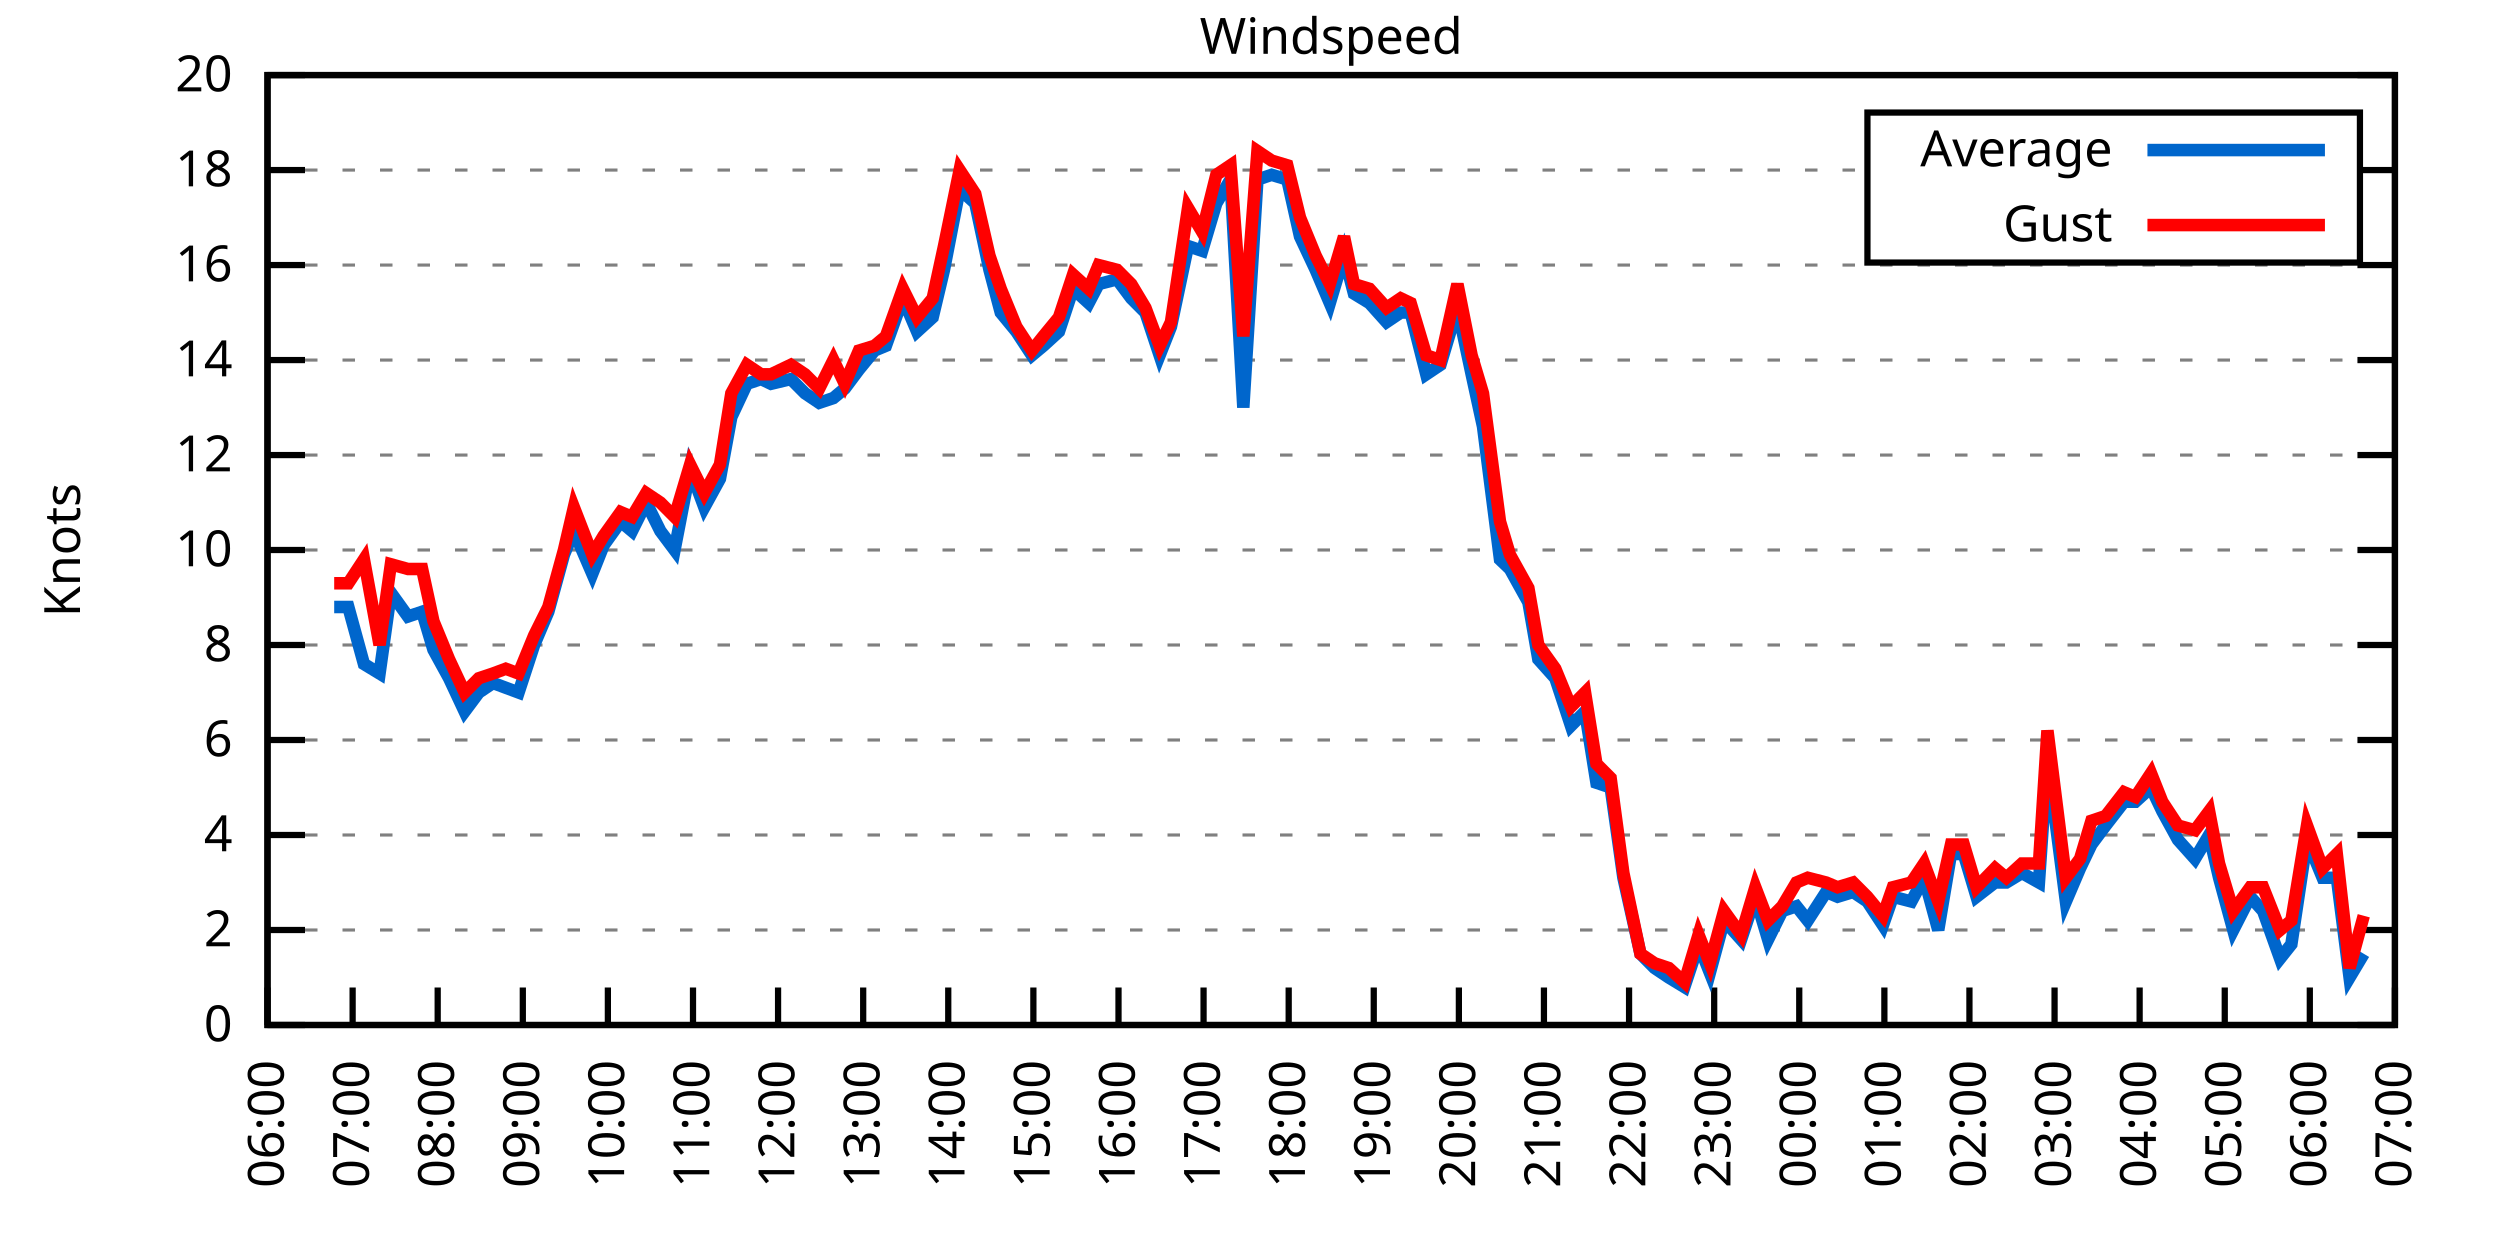
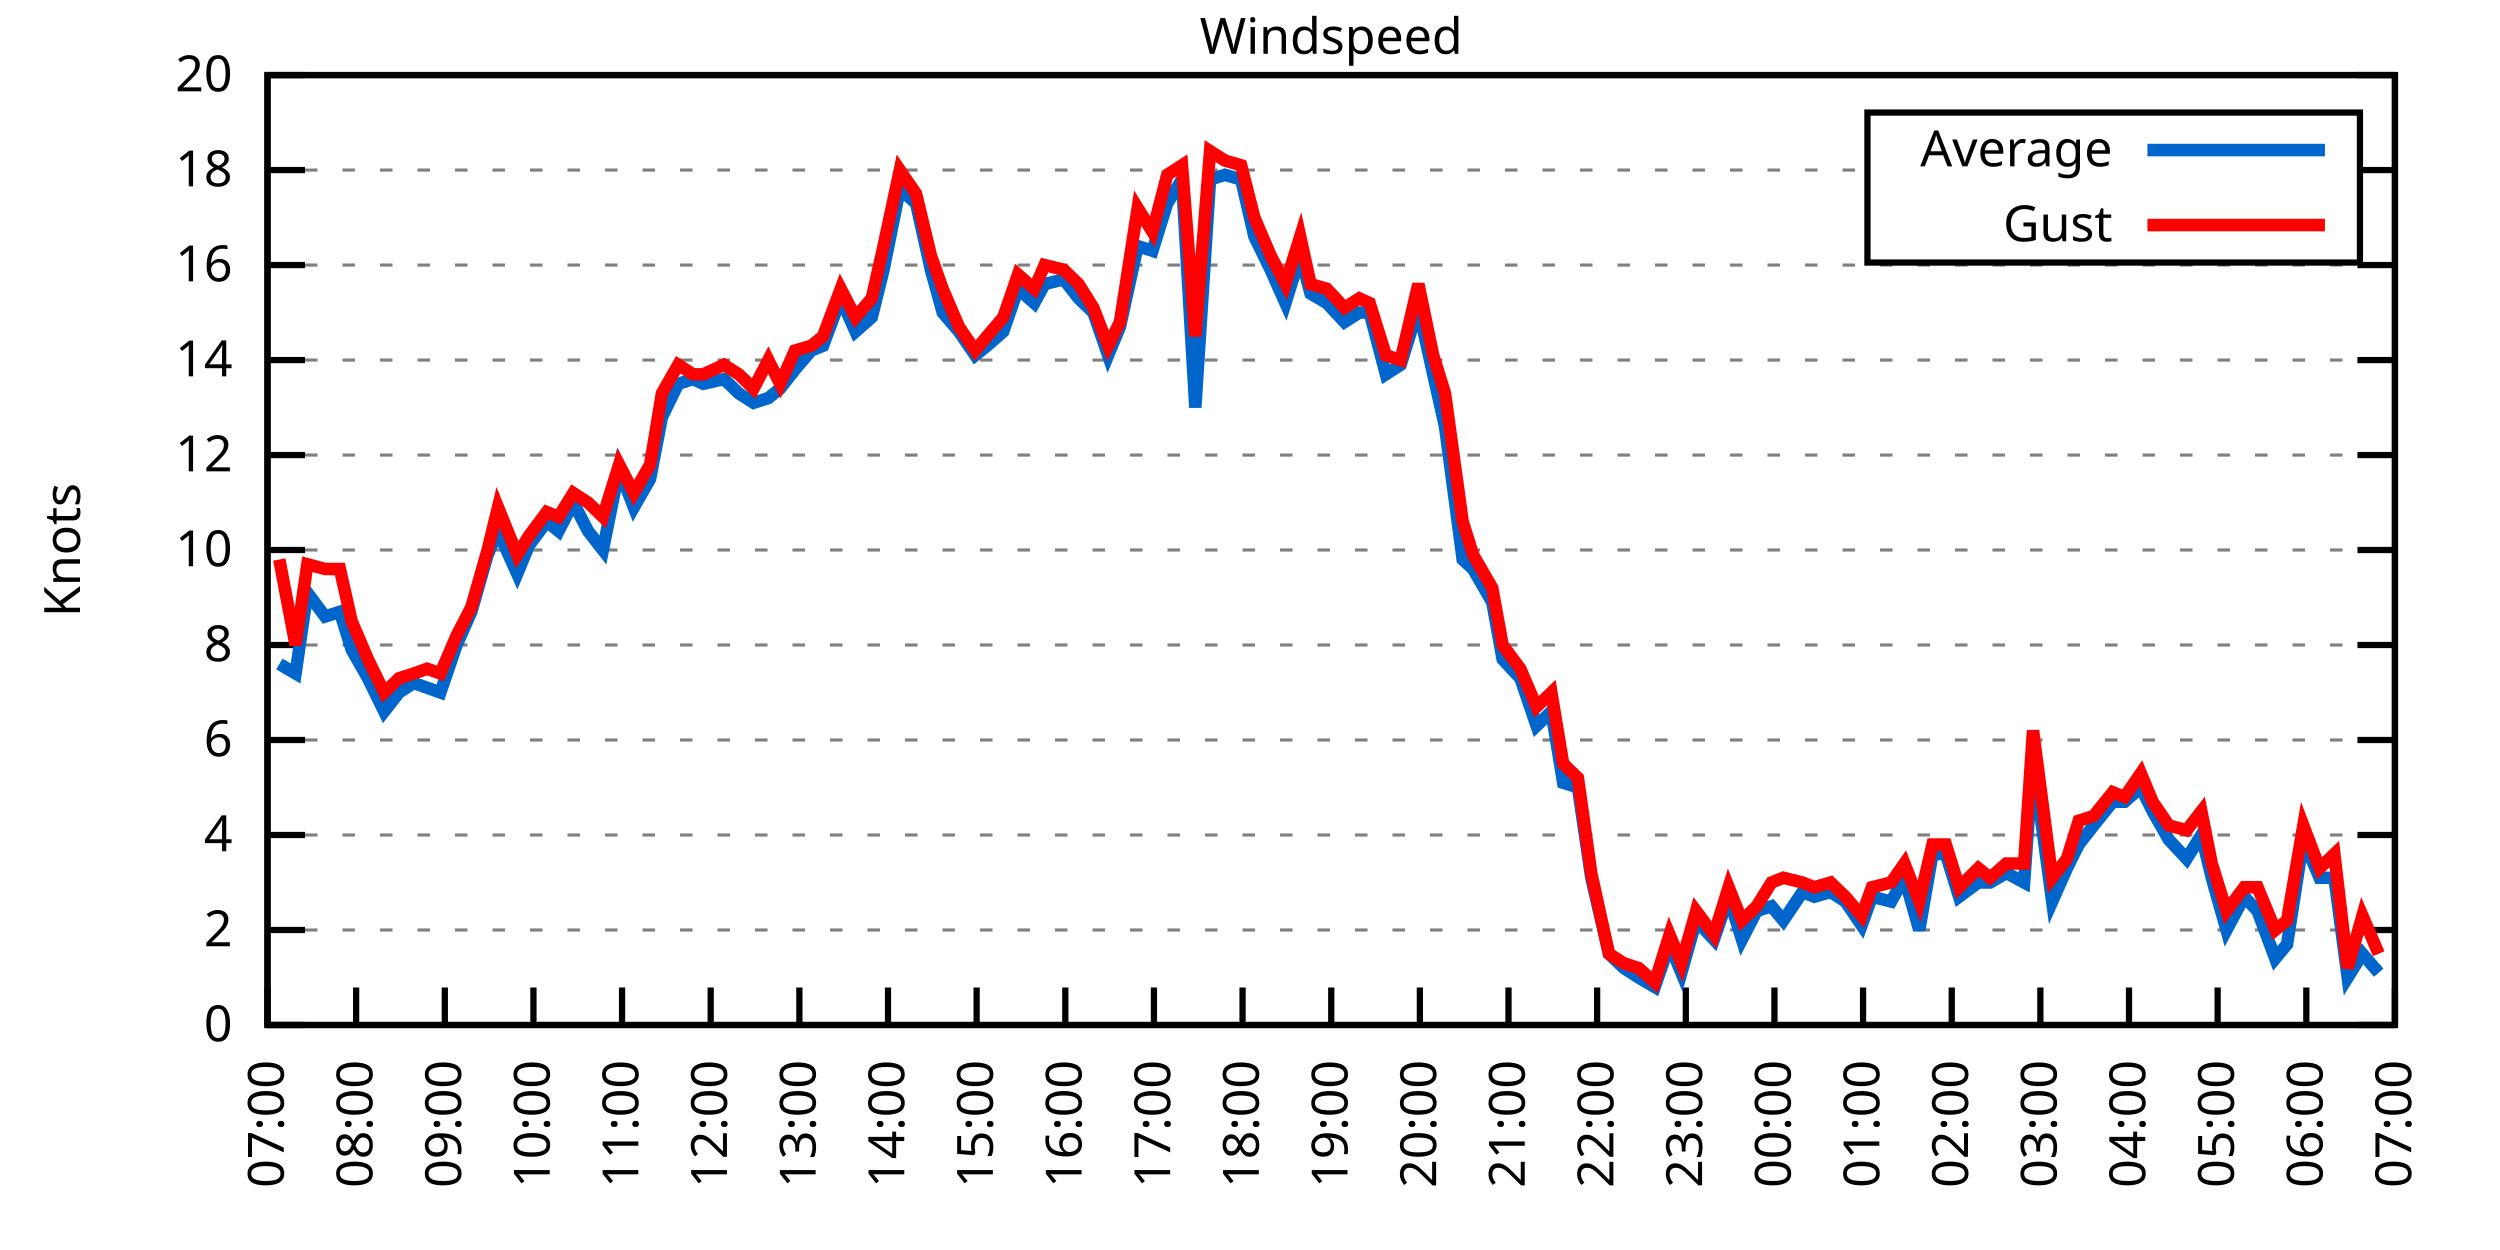
<svg xmlns="http://www.w3.org/2000/svg" xmlns:xlink="http://www.w3.org/1999/xlink" width="400" height="200" viewBox="0 0 400 200">
  <g id="gnuplot_canvas">
    <rect x="0" y="0" width="400" height="200" fill="none" />
    <defs>
      <circle id="gpDot" r="0.5" stroke-width="0.5" stroke="currentColor" />
      <path id="gpPt0" stroke-width="0.333" stroke="currentColor" d="M-1,0 h2 M0,-1 v2" />
      <path id="gpPt1" stroke-width="0.333" stroke="currentColor" d="M-1,-1 L1,1 M1,-1 L-1,1" />
      <path id="gpPt2" stroke-width="0.333" stroke="currentColor" d="M-1,0 L1,0 M0,-1 L0,1 M-1,-1 L1,1 M-1,1 L1,-1" />
      <rect id="gpPt3" stroke-width="0.333" stroke="currentColor" x="-1" y="-1" width="2" height="2" />
      <rect id="gpPt4" stroke-width="0.333" stroke="currentColor" fill="currentColor" x="-1" y="-1" width="2" height="2" />
      <circle id="gpPt5" stroke-width="0.333" stroke="currentColor" cx="0" cy="0" r="1" />
      <use xlink:href="#gpPt5" id="gpPt6" fill="currentColor" stroke="none" />
      <path id="gpPt7" stroke-width="0.333" stroke="currentColor" d="M0,-1.33 L-1.33,0.67 L1.33,0.67 z" />
      <use xlink:href="#gpPt7" id="gpPt8" fill="currentColor" stroke="none" />
      <use xlink:href="#gpPt7" id="gpPt9" stroke="currentColor" transform="rotate(180)" />
      <use xlink:href="#gpPt9" id="gpPt10" fill="currentColor" stroke="none" />
      <use xlink:href="#gpPt3" id="gpPt11" stroke="currentColor" transform="rotate(45)" />
      <use xlink:href="#gpPt11" id="gpPt12" fill="currentColor" stroke="none" />
      <path id="gpPt13" stroke-width="0.333" stroke="currentColor" d="M0,1.330 L1.265,0.411 L0.782,-1.067 L-0.782,-1.076 L-1.265,0.411 z" />
      <use xlink:href="#gpPt13" id="gpPt14" fill="currentColor" stroke="none" />
      <filter id="textbox" filterUnits="objectBoundingBox" x="0" y="0" height="1" width="1">
        <feFlood flood-color="white" flood-opacity="1" result="bgnd" />
        <feComposite in="SourceGraphic" in2="bgnd" operator="atop" />
      </filter>
      <filter id="greybox" filterUnits="objectBoundingBox" x="0" y="0" height="1" width="1">
        <feFlood flood-color="lightgrey" flood-opacity="1" result="grey" />
        <feComposite in="SourceGraphic" in2="grey" operator="atop" />
      </filter>
    </defs>
    <g fill="none" color="white" stroke="currentColor" stroke-width="1.00" stroke-linecap="butt" stroke-linejoin="miter">
</g>
    <g fill="none" color="black" stroke="currentColor" stroke-width="1.00" stroke-linecap="butt" stroke-linejoin="miter">
      <g stroke="none" shape-rendering="crispEdges">
        <polygon fill="rgb(255, 255, 255)" points="42.80,164.00 383.18,164.00 383.18,12.02 42.80,12.02 " />
      </g>
    </g>
    <g fill="none" color="black" stroke="currentColor" stroke-width="1.00" stroke-linecap="butt" stroke-linejoin="miter">
</g>
    <g fill="none" color="black" stroke="black" stroke-width="0.50" stroke-linecap="butt" stroke-linejoin="miter">
</g>
    <g fill="none" color="gray" stroke="currentColor" stroke-width="0.50" stroke-linecap="butt" stroke-linejoin="miter">
      <path stroke="gray" stroke-dasharray="2,4" class="gridline" d="M42.80,164.00 L383.19,164.00  " />
    </g>
    <g fill="none" color="gray" stroke="gray" stroke-width="1.00" stroke-linecap="butt" stroke-linejoin="miter">
</g>
    <g fill="none" color="black" stroke="currentColor" stroke-width="1.00" stroke-linecap="butt" stroke-linejoin="miter">
      <path stroke="black" d="M42.80,164.00 L48.80,164.00 M383.19,164.00 L377.19,164.00  " />
      <g transform="translate(37.20,166.60)" stroke="none" fill="black" font-family="Sans" font-size="8.00" text-anchor="end">
        <text>
          <tspan font-family="Sans"> 0</tspan>
        </text>
      </g>
    </g>
    <g fill="none" color="black" stroke="currentColor" stroke-width="1.00" stroke-linecap="butt" stroke-linejoin="miter">
</g>
    <g fill="none" color="black" stroke="black" stroke-width="0.50" stroke-linecap="butt" stroke-linejoin="miter">
</g>
    <g fill="none" color="gray" stroke="currentColor" stroke-width="0.50" stroke-linecap="butt" stroke-linejoin="miter">
      <path stroke="gray" stroke-dasharray="2,4" class="gridline" d="M42.80,148.80 L383.19,148.80  " />
    </g>
    <g fill="none" color="gray" stroke="gray" stroke-width="1.00" stroke-linecap="butt" stroke-linejoin="miter">
</g>
    <g fill="none" color="black" stroke="currentColor" stroke-width="1.00" stroke-linecap="butt" stroke-linejoin="miter">
      <path stroke="black" d="M42.80,148.80 L48.80,148.80 M383.19,148.80 L377.19,148.80  " />
      <g transform="translate(37.20,151.40)" stroke="none" fill="black" font-family="Sans" font-size="8.00" text-anchor="end">
        <text>
          <tspan font-family="Sans"> 2</tspan>
        </text>
      </g>
    </g>
    <g fill="none" color="black" stroke="currentColor" stroke-width="1.00" stroke-linecap="butt" stroke-linejoin="miter">
</g>
    <g fill="none" color="black" stroke="black" stroke-width="0.50" stroke-linecap="butt" stroke-linejoin="miter">
</g>
    <g fill="none" color="gray" stroke="currentColor" stroke-width="0.50" stroke-linecap="butt" stroke-linejoin="miter">
      <path stroke="gray" stroke-dasharray="2,4" class="gridline" d="M42.80,133.60 L383.19,133.60  " />
    </g>
    <g fill="none" color="gray" stroke="gray" stroke-width="1.00" stroke-linecap="butt" stroke-linejoin="miter">
</g>
    <g fill="none" color="black" stroke="currentColor" stroke-width="1.00" stroke-linecap="butt" stroke-linejoin="miter">
      <path stroke="black" d="M42.80,133.60 L48.80,133.60 M383.19,133.60 L377.19,133.60  " />
      <g transform="translate(37.20,136.20)" stroke="none" fill="black" font-family="Sans" font-size="8.00" text-anchor="end">
        <text>
          <tspan font-family="Sans"> 4</tspan>
        </text>
      </g>
    </g>
    <g fill="none" color="black" stroke="currentColor" stroke-width="1.00" stroke-linecap="butt" stroke-linejoin="miter">
</g>
    <g fill="none" color="black" stroke="black" stroke-width="0.50" stroke-linecap="butt" stroke-linejoin="miter">
</g>
    <g fill="none" color="gray" stroke="currentColor" stroke-width="0.50" stroke-linecap="butt" stroke-linejoin="miter">
      <path stroke="gray" stroke-dasharray="2,4" class="gridline" d="M42.80,118.40 L383.19,118.40  " />
    </g>
    <g fill="none" color="gray" stroke="gray" stroke-width="1.00" stroke-linecap="butt" stroke-linejoin="miter">
</g>
    <g fill="none" color="black" stroke="currentColor" stroke-width="1.00" stroke-linecap="butt" stroke-linejoin="miter">
      <path stroke="black" d="M42.80,118.40 L48.80,118.40 M383.19,118.40 L377.19,118.40  " />
      <g transform="translate(37.20,121.00)" stroke="none" fill="black" font-family="Sans" font-size="8.00" text-anchor="end">
        <text>
          <tspan font-family="Sans"> 6</tspan>
        </text>
      </g>
    </g>
    <g fill="none" color="black" stroke="currentColor" stroke-width="1.00" stroke-linecap="butt" stroke-linejoin="miter">
</g>
    <g fill="none" color="black" stroke="black" stroke-width="0.50" stroke-linecap="butt" stroke-linejoin="miter">
</g>
    <g fill="none" color="gray" stroke="currentColor" stroke-width="0.50" stroke-linecap="butt" stroke-linejoin="miter">
      <path stroke="gray" stroke-dasharray="2,4" class="gridline" d="M42.80,103.20 L383.19,103.20  " />
    </g>
    <g fill="none" color="gray" stroke="gray" stroke-width="1.00" stroke-linecap="butt" stroke-linejoin="miter">
</g>
    <g fill="none" color="black" stroke="currentColor" stroke-width="1.00" stroke-linecap="butt" stroke-linejoin="miter">
      <path stroke="black" d="M42.80,103.20 L48.80,103.20 M383.19,103.20 L377.19,103.20  " />
      <g transform="translate(37.20,105.80)" stroke="none" fill="black" font-family="Sans" font-size="8.00" text-anchor="end">
        <text>
          <tspan font-family="Sans"> 8</tspan>
        </text>
      </g>
    </g>
    <g fill="none" color="black" stroke="currentColor" stroke-width="1.00" stroke-linecap="butt" stroke-linejoin="miter">
</g>
    <g fill="none" color="black" stroke="black" stroke-width="0.50" stroke-linecap="butt" stroke-linejoin="miter">
</g>
    <g fill="none" color="gray" stroke="currentColor" stroke-width="0.50" stroke-linecap="butt" stroke-linejoin="miter">
      <path stroke="gray" stroke-dasharray="2,4" class="gridline" d="M42.80,88.00 L383.19,88.00  " />
    </g>
    <g fill="none" color="gray" stroke="gray" stroke-width="1.00" stroke-linecap="butt" stroke-linejoin="miter">
</g>
    <g fill="none" color="black" stroke="currentColor" stroke-width="1.00" stroke-linecap="butt" stroke-linejoin="miter">
      <path stroke="black" d="M42.80,88.00 L48.80,88.00 M383.19,88.00 L377.19,88.00  " />
      <g transform="translate(37.20,90.60)" stroke="none" fill="black" font-family="Sans" font-size="8.00" text-anchor="end">
        <text>
          <tspan font-family="Sans"> 10</tspan>
        </text>
      </g>
    </g>
    <g fill="none" color="black" stroke="currentColor" stroke-width="1.00" stroke-linecap="butt" stroke-linejoin="miter">
</g>
    <g fill="none" color="black" stroke="black" stroke-width="0.50" stroke-linecap="butt" stroke-linejoin="miter">
</g>
    <g fill="none" color="gray" stroke="currentColor" stroke-width="0.50" stroke-linecap="butt" stroke-linejoin="miter">
      <path stroke="gray" stroke-dasharray="2,4" class="gridline" d="M42.80,72.81 L383.19,72.81  " />
    </g>
    <g fill="none" color="gray" stroke="gray" stroke-width="1.00" stroke-linecap="butt" stroke-linejoin="miter">
</g>
    <g fill="none" color="black" stroke="currentColor" stroke-width="1.00" stroke-linecap="butt" stroke-linejoin="miter">
      <path stroke="black" d="M42.80,72.81 L48.80,72.81 M383.19,72.81 L377.19,72.81  " />
      <g transform="translate(37.20,75.41)" stroke="none" fill="black" font-family="Sans" font-size="8.00" text-anchor="end">
        <text>
          <tspan font-family="Sans"> 12</tspan>
        </text>
      </g>
    </g>
    <g fill="none" color="black" stroke="currentColor" stroke-width="1.00" stroke-linecap="butt" stroke-linejoin="miter">
</g>
    <g fill="none" color="black" stroke="black" stroke-width="0.50" stroke-linecap="butt" stroke-linejoin="miter">
</g>
    <g fill="none" color="gray" stroke="currentColor" stroke-width="0.50" stroke-linecap="butt" stroke-linejoin="miter">
      <path stroke="gray" stroke-dasharray="2,4" class="gridline" d="M42.80,57.61 L383.19,57.61  " />
    </g>
    <g fill="none" color="gray" stroke="gray" stroke-width="1.00" stroke-linecap="butt" stroke-linejoin="miter">
</g>
    <g fill="none" color="black" stroke="currentColor" stroke-width="1.00" stroke-linecap="butt" stroke-linejoin="miter">
      <path stroke="black" d="M42.80,57.61 L48.80,57.61 M383.19,57.61 L377.19,57.61  " />
      <g transform="translate(37.20,60.21)" stroke="none" fill="black" font-family="Sans" font-size="8.00" text-anchor="end">
        <text>
          <tspan font-family="Sans"> 14</tspan>
        </text>
      </g>
    </g>
    <g fill="none" color="black" stroke="currentColor" stroke-width="1.00" stroke-linecap="butt" stroke-linejoin="miter">
</g>
    <g fill="none" color="black" stroke="black" stroke-width="0.50" stroke-linecap="butt" stroke-linejoin="miter">
</g>
    <g fill="none" color="gray" stroke="currentColor" stroke-width="0.50" stroke-linecap="butt" stroke-linejoin="miter">
      <path stroke="gray" stroke-dasharray="2,4" class="gridline" d="M42.80,42.41 L383.19,42.41  " />
    </g>
    <g fill="none" color="gray" stroke="gray" stroke-width="1.00" stroke-linecap="butt" stroke-linejoin="miter">
</g>
    <g fill="none" color="black" stroke="currentColor" stroke-width="1.00" stroke-linecap="butt" stroke-linejoin="miter">
      <path stroke="black" d="M42.80,42.41 L48.80,42.41 M383.19,42.41 L377.19,42.41  " />
      <g transform="translate(37.20,45.01)" stroke="none" fill="black" font-family="Sans" font-size="8.00" text-anchor="end">
        <text>
          <tspan font-family="Sans"> 16</tspan>
        </text>
      </g>
    </g>
    <g fill="none" color="black" stroke="currentColor" stroke-width="1.00" stroke-linecap="butt" stroke-linejoin="miter">
</g>
    <g fill="none" color="black" stroke="black" stroke-width="0.50" stroke-linecap="butt" stroke-linejoin="miter">
</g>
    <g fill="none" color="gray" stroke="currentColor" stroke-width="0.50" stroke-linecap="butt" stroke-linejoin="miter">
      <path stroke="gray" stroke-dasharray="2,4" class="gridline" d="M42.80,27.21 L298.79,27.21 M377.59,27.21 L383.19,27.21  " />
    </g>
    <g fill="none" color="gray" stroke="gray" stroke-width="1.00" stroke-linecap="butt" stroke-linejoin="miter">
</g>
    <g fill="none" color="black" stroke="currentColor" stroke-width="1.00" stroke-linecap="butt" stroke-linejoin="miter">
      <path stroke="black" d="M42.80,27.21 L48.80,27.21 M383.19,27.21 L377.19,27.21  " />
      <g transform="translate(37.20,29.81)" stroke="none" fill="black" font-family="Sans" font-size="8.00" text-anchor="end">
        <text>
          <tspan font-family="Sans"> 18</tspan>
        </text>
      </g>
    </g>
    <g fill="none" color="black" stroke="currentColor" stroke-width="1.00" stroke-linecap="butt" stroke-linejoin="miter">
</g>
    <g fill="none" color="black" stroke="black" stroke-width="0.50" stroke-linecap="butt" stroke-linejoin="miter">
</g>
    <g fill="none" color="gray" stroke="currentColor" stroke-width="0.50" stroke-linecap="butt" stroke-linejoin="miter">
      <path stroke="gray" stroke-dasharray="2,4" class="gridline" d="M42.80,12.01 L383.19,12.01  " />
    </g>
    <g fill="none" color="gray" stroke="gray" stroke-width="1.00" stroke-linecap="butt" stroke-linejoin="miter">
</g>
    <g fill="none" color="black" stroke="currentColor" stroke-width="1.00" stroke-linecap="butt" stroke-linejoin="miter">
      <path stroke="black" d="M42.80,12.01 L48.80,12.01 M383.19,12.01 L377.19,12.01  " />
      <g transform="translate(37.20,14.61)" stroke="none" fill="black" font-family="Sans" font-size="8.00" text-anchor="end">
        <text>
          <tspan font-family="Sans"> 20</tspan>
        </text>
      </g>
    </g>
    <g fill="none" color="black" stroke="currentColor" stroke-width="1.00" stroke-linecap="butt" stroke-linejoin="miter">
      <path stroke="black" d="M42.80,164.00 L42.80,158.00  " />
      <g transform="translate(45.40,169.60) rotate(270.00)" stroke="none" fill="black" font-family="Sans" font-size="8.00" text-anchor="end">
        <text>
-           <tspan font-family="Sans">06:00</tspan>
-         </text>
-       </g>
-     </g>
-     <g fill="none" color="black" stroke="currentColor" stroke-width="1.00" stroke-linecap="butt" stroke-linejoin="miter">
-       <path stroke="black" d="M56.42,164.00 L56.42,158.00  " />
-       <g transform="translate(59.02,169.60) rotate(270.00)" stroke="none" fill="black" font-family="Sans" font-size="8.00" text-anchor="end">
-         <text>
          <tspan font-family="Sans">07:00</tspan>
        </text>
      </g>
    </g>
    <g fill="none" color="black" stroke="currentColor" stroke-width="1.00" stroke-linecap="butt" stroke-linejoin="miter">
-       <path stroke="black" d="M70.03,164.00 L70.03,158.00  " />
-       <g transform="translate(72.63,169.60) rotate(270.00)" stroke="none" fill="black" font-family="Sans" font-size="8.00" text-anchor="end">
+       <path stroke="black" d="M56.98,164.00 L56.98,158.00  " />
+       <g transform="translate(59.58,169.60) rotate(270.00)" stroke="none" fill="black" font-family="Sans" font-size="8.00" text-anchor="end">
        <text>
          <tspan font-family="Sans">08:00</tspan>
        </text>
      </g>
    </g>
    <g fill="none" color="black" stroke="currentColor" stroke-width="1.00" stroke-linecap="butt" stroke-linejoin="miter">
-       <path stroke="black" d="M83.65,164.00 L83.65,158.00  " />
-       <g transform="translate(86.25,169.60) rotate(270.00)" stroke="none" fill="black" font-family="Sans" font-size="8.00" text-anchor="end">
+       <path stroke="black" d="M71.17,164.00 L71.17,158.00  " />
+       <g transform="translate(73.77,169.60) rotate(270.00)" stroke="none" fill="black" font-family="Sans" font-size="8.00" text-anchor="end">
        <text>
          <tspan font-family="Sans">09:00</tspan>
        </text>
      </g>
    </g>
    <g fill="none" color="black" stroke="currentColor" stroke-width="1.00" stroke-linecap="butt" stroke-linejoin="miter">
-       <path stroke="black" d="M97.26,164.00 L97.26,158.00  " />
-       <g transform="translate(99.86,169.60) rotate(270.00)" stroke="none" fill="black" font-family="Sans" font-size="8.00" text-anchor="end">
+       <path stroke="black" d="M85.35,164.00 L85.35,158.00  " />
+       <g transform="translate(87.95,169.60) rotate(270.00)" stroke="none" fill="black" font-family="Sans" font-size="8.00" text-anchor="end">
        <text>
          <tspan font-family="Sans">10:00</tspan>
        </text>
      </g>
    </g>
    <g fill="none" color="black" stroke="currentColor" stroke-width="1.00" stroke-linecap="butt" stroke-linejoin="miter">
-       <path stroke="black" d="M110.88,164.00 L110.88,158.00  " />
-       <g transform="translate(113.48,169.60) rotate(270.00)" stroke="none" fill="black" font-family="Sans" font-size="8.00" text-anchor="end">
+       <path stroke="black" d="M99.53,164.00 L99.53,158.00  " />
+       <g transform="translate(102.13,169.60) rotate(270.00)" stroke="none" fill="black" font-family="Sans" font-size="8.00" text-anchor="end">
        <text>
          <tspan font-family="Sans">11:00</tspan>
        </text>
      </g>
    </g>
    <g fill="none" color="black" stroke="currentColor" stroke-width="1.00" stroke-linecap="butt" stroke-linejoin="miter">
-       <path stroke="black" d="M124.49,164.00 L124.49,158.00  " />
-       <g transform="translate(127.09,169.60) rotate(270.00)" stroke="none" fill="black" font-family="Sans" font-size="8.00" text-anchor="end">
+       <path stroke="black" d="M113.71,164.00 L113.71,158.00  " />
+       <g transform="translate(116.31,169.60) rotate(270.00)" stroke="none" fill="black" font-family="Sans" font-size="8.00" text-anchor="end">
        <text>
          <tspan font-family="Sans">12:00</tspan>
        </text>
      </g>
    </g>
    <g fill="none" color="black" stroke="currentColor" stroke-width="1.00" stroke-linecap="butt" stroke-linejoin="miter">
-       <path stroke="black" d="M138.11,164.00 L138.11,158.00  " />
-       <g transform="translate(140.71,169.60) rotate(270.00)" stroke="none" fill="black" font-family="Sans" font-size="8.00" text-anchor="end">
+       <path stroke="black" d="M127.90,164.00 L127.90,158.00  " />
+       <g transform="translate(130.50,169.60) rotate(270.00)" stroke="none" fill="black" font-family="Sans" font-size="8.00" text-anchor="end">
        <text>
          <tspan font-family="Sans">13:00</tspan>
        </text>
      </g>
    </g>
    <g fill="none" color="black" stroke="currentColor" stroke-width="1.00" stroke-linecap="butt" stroke-linejoin="miter">
-       <path stroke="black" d="M151.72,164.00 L151.72,158.00  " />
-       <g transform="translate(154.32,169.60) rotate(270.00)" stroke="none" fill="black" font-family="Sans" font-size="8.00" text-anchor="end">
+       <path stroke="black" d="M142.08,164.00 L142.08,158.00  " />
+       <g transform="translate(144.68,169.60) rotate(270.00)" stroke="none" fill="black" font-family="Sans" font-size="8.00" text-anchor="end">
        <text>
          <tspan font-family="Sans">14:00</tspan>
        </text>
      </g>
    </g>
    <g fill="none" color="black" stroke="currentColor" stroke-width="1.00" stroke-linecap="butt" stroke-linejoin="miter">
-       <path stroke="black" d="M165.34,164.00 L165.34,158.00  " />
-       <g transform="translate(167.94,169.60) rotate(270.00)" stroke="none" fill="black" font-family="Sans" font-size="8.00" text-anchor="end">
+       <path stroke="black" d="M156.26,164.00 L156.26,158.00  " />
+       <g transform="translate(158.86,169.60) rotate(270.00)" stroke="none" fill="black" font-family="Sans" font-size="8.00" text-anchor="end">
        <text>
          <tspan font-family="Sans">15:00</tspan>
        </text>
      </g>
    </g>
    <g fill="none" color="black" stroke="currentColor" stroke-width="1.00" stroke-linecap="butt" stroke-linejoin="miter">
-       <path stroke="black" d="M178.96,164.00 L178.96,158.00  " />
-       <g transform="translate(181.56,169.60) rotate(270.00)" stroke="none" fill="black" font-family="Sans" font-size="8.00" text-anchor="end">
+       <path stroke="black" d="M170.45,164.00 L170.45,158.00  " />
+       <g transform="translate(173.05,169.60) rotate(270.00)" stroke="none" fill="black" font-family="Sans" font-size="8.00" text-anchor="end">
        <text>
          <tspan font-family="Sans">16:00</tspan>
        </text>
      </g>
    </g>
    <g fill="none" color="black" stroke="currentColor" stroke-width="1.00" stroke-linecap="butt" stroke-linejoin="miter">
-       <path stroke="black" d="M192.57,164.00 L192.57,158.00  " />
-       <g transform="translate(195.17,169.60) rotate(270.00)" stroke="none" fill="black" font-family="Sans" font-size="8.00" text-anchor="end">
+       <path stroke="black" d="M184.63,164.00 L184.63,158.00  " />
+       <g transform="translate(187.23,169.60) rotate(270.00)" stroke="none" fill="black" font-family="Sans" font-size="8.00" text-anchor="end">
        <text>
          <tspan font-family="Sans">17:00</tspan>
        </text>
      </g>
    </g>
    <g fill="none" color="black" stroke="currentColor" stroke-width="1.00" stroke-linecap="butt" stroke-linejoin="miter">
-       <path stroke="black" d="M206.19,164.00 L206.19,158.00  " />
-       <g transform="translate(208.79,169.60) rotate(270.00)" stroke="none" fill="black" font-family="Sans" font-size="8.00" text-anchor="end">
+       <path stroke="black" d="M198.81,164.00 L198.81,158.00  " />
+       <g transform="translate(201.41,169.60) rotate(270.00)" stroke="none" fill="black" font-family="Sans" font-size="8.00" text-anchor="end">
        <text>
          <tspan font-family="Sans">18:00</tspan>
        </text>
      </g>
    </g>
    <g fill="none" color="black" stroke="currentColor" stroke-width="1.00" stroke-linecap="butt" stroke-linejoin="miter">
-       <path stroke="black" d="M219.80,164.00 L219.80,158.00  " />
-       <g transform="translate(222.40,169.60) rotate(270.00)" stroke="none" fill="black" font-family="Sans" font-size="8.00" text-anchor="end">
+       <path stroke="black" d="M213.00,164.00 L213.00,158.00  " />
+       <g transform="translate(215.60,169.60) rotate(270.00)" stroke="none" fill="black" font-family="Sans" font-size="8.00" text-anchor="end">
        <text>
          <tspan font-family="Sans">19:00</tspan>
        </text>
      </g>
    </g>
    <g fill="none" color="black" stroke="currentColor" stroke-width="1.00" stroke-linecap="butt" stroke-linejoin="miter">
-       <path stroke="black" d="M233.42,164.00 L233.42,158.00  " />
-       <g transform="translate(236.02,169.60) rotate(270.00)" stroke="none" fill="black" font-family="Sans" font-size="8.00" text-anchor="end">
+       <path stroke="black" d="M227.18,164.00 L227.18,158.00  " />
+       <g transform="translate(229.78,169.60) rotate(270.00)" stroke="none" fill="black" font-family="Sans" font-size="8.00" text-anchor="end">
        <text>
          <tspan font-family="Sans">20:00</tspan>
        </text>
      </g>
    </g>
    <g fill="none" color="black" stroke="currentColor" stroke-width="1.00" stroke-linecap="butt" stroke-linejoin="miter">
-       <path stroke="black" d="M247.03,164.00 L247.03,158.00  " />
-       <g transform="translate(249.63,169.60) rotate(270.00)" stroke="none" fill="black" font-family="Sans" font-size="8.00" text-anchor="end">
+       <path stroke="black" d="M241.36,164.00 L241.36,158.00  " />
+       <g transform="translate(243.96,169.60) rotate(270.00)" stroke="none" fill="black" font-family="Sans" font-size="8.00" text-anchor="end">
        <text>
          <tspan font-family="Sans">21:00</tspan>
        </text>
      </g>
    </g>
    <g fill="none" color="black" stroke="currentColor" stroke-width="1.00" stroke-linecap="butt" stroke-linejoin="miter">
-       <path stroke="black" d="M260.65,164.00 L260.65,158.00  " />
-       <g transform="translate(263.25,169.60) rotate(270.00)" stroke="none" fill="black" font-family="Sans" font-size="8.00" text-anchor="end">
+       <path stroke="black" d="M255.54,164.00 L255.54,158.00  " />
+       <g transform="translate(258.14,169.60) rotate(270.00)" stroke="none" fill="black" font-family="Sans" font-size="8.00" text-anchor="end">
        <text>
          <tspan font-family="Sans">22:00</tspan>
        </text>
      </g>
    </g>
    <g fill="none" color="black" stroke="currentColor" stroke-width="1.00" stroke-linecap="butt" stroke-linejoin="miter">
-       <path stroke="black" d="M274.27,164.00 L274.27,158.00  " />
-       <g transform="translate(276.87,169.60) rotate(270.00)" stroke="none" fill="black" font-family="Sans" font-size="8.00" text-anchor="end">
+       <path stroke="black" d="M269.73,164.00 L269.73,158.00  " />
+       <g transform="translate(272.33,169.60) rotate(270.00)" stroke="none" fill="black" font-family="Sans" font-size="8.00" text-anchor="end">
        <text>
          <tspan font-family="Sans">23:00</tspan>
        </text>
      </g>
    </g>
    <g fill="none" color="black" stroke="currentColor" stroke-width="1.00" stroke-linecap="butt" stroke-linejoin="miter">
-       <path stroke="black" d="M287.88,164.00 L287.88,158.00  " />
-       <g transform="translate(290.48,169.60) rotate(270.00)" stroke="none" fill="black" font-family="Sans" font-size="8.00" text-anchor="end">
+       <path stroke="black" d="M283.91,164.00 L283.91,158.00  " />
+       <g transform="translate(286.51,169.60) rotate(270.00)" stroke="none" fill="black" font-family="Sans" font-size="8.00" text-anchor="end">
        <text>
          <tspan font-family="Sans">00:00</tspan>
        </text>
      </g>
    </g>
    <g fill="none" color="black" stroke="currentColor" stroke-width="1.00" stroke-linecap="butt" stroke-linejoin="miter">
-       <path stroke="black" d="M301.50,164.00 L301.50,158.00  " />
-       <g transform="translate(304.10,169.60) rotate(270.00)" stroke="none" fill="black" font-family="Sans" font-size="8.00" text-anchor="end">
+       <path stroke="black" d="M298.09,164.00 L298.09,158.00  " />
+       <g transform="translate(300.69,169.60) rotate(270.00)" stroke="none" fill="black" font-family="Sans" font-size="8.00" text-anchor="end">
        <text>
          <tspan font-family="Sans">01:00</tspan>
        </text>
      </g>
    </g>
    <g fill="none" color="black" stroke="currentColor" stroke-width="1.00" stroke-linecap="butt" stroke-linejoin="miter">
-       <path stroke="black" d="M315.11,164.00 L315.11,158.00  " />
-       <g transform="translate(317.71,169.60) rotate(270.00)" stroke="none" fill="black" font-family="Sans" font-size="8.00" text-anchor="end">
+       <path stroke="black" d="M312.28,164.00 L312.28,158.00  " />
+       <g transform="translate(314.88,169.60) rotate(270.00)" stroke="none" fill="black" font-family="Sans" font-size="8.00" text-anchor="end">
        <text>
          <tspan font-family="Sans">02:00</tspan>
        </text>
      </g>
    </g>
    <g fill="none" color="black" stroke="currentColor" stroke-width="1.00" stroke-linecap="butt" stroke-linejoin="miter">
-       <path stroke="black" d="M328.73,164.00 L328.73,158.00  " />
-       <g transform="translate(331.33,169.60) rotate(270.00)" stroke="none" fill="black" font-family="Sans" font-size="8.00" text-anchor="end">
+       <path stroke="black" d="M326.46,164.00 L326.46,158.00  " />
+       <g transform="translate(329.06,169.60) rotate(270.00)" stroke="none" fill="black" font-family="Sans" font-size="8.00" text-anchor="end">
        <text>
          <tspan font-family="Sans">03:00</tspan>
        </text>
      </g>
    </g>
    <g fill="none" color="black" stroke="currentColor" stroke-width="1.00" stroke-linecap="butt" stroke-linejoin="miter">
-       <path stroke="black" d="M342.34,164.00 L342.34,158.00  " />
-       <g transform="translate(344.94,169.60) rotate(270.00)" stroke="none" fill="black" font-family="Sans" font-size="8.00" text-anchor="end">
+       <path stroke="black" d="M340.64,164.00 L340.64,158.00  " />
+       <g transform="translate(343.24,169.60) rotate(270.00)" stroke="none" fill="black" font-family="Sans" font-size="8.00" text-anchor="end">
        <text>
          <tspan font-family="Sans">04:00</tspan>
        </text>
      </g>
    </g>
    <g fill="none" color="black" stroke="currentColor" stroke-width="1.00" stroke-linecap="butt" stroke-linejoin="miter">
-       <path stroke="black" d="M355.96,164.00 L355.96,158.00  " />
-       <g transform="translate(358.56,169.60) rotate(270.00)" stroke="none" fill="black" font-family="Sans" font-size="8.00" text-anchor="end">
+       <path stroke="black" d="M354.82,164.00 L354.82,158.00  " />
+       <g transform="translate(357.42,169.60) rotate(270.00)" stroke="none" fill="black" font-family="Sans" font-size="8.00" text-anchor="end">
        <text>
          <tspan font-family="Sans">05:00</tspan>
        </text>
      </g>
    </g>
    <g fill="none" color="black" stroke="currentColor" stroke-width="1.00" stroke-linecap="butt" stroke-linejoin="miter">
-       <path stroke="black" d="M369.57,164.00 L369.57,158.00  " />
-       <g transform="translate(372.17,169.60) rotate(270.00)" stroke="none" fill="black" font-family="Sans" font-size="8.00" text-anchor="end">
+       <path stroke="black" d="M369.01,164.00 L369.01,158.00  " />
+       <g transform="translate(371.61,169.60) rotate(270.00)" stroke="none" fill="black" font-family="Sans" font-size="8.00" text-anchor="end">
        <text>
          <tspan font-family="Sans">06:00</tspan>
        </text>
      </g>
    </g>
    <g fill="none" color="black" stroke="currentColor" stroke-width="1.00" stroke-linecap="butt" stroke-linejoin="miter">
      <path stroke="black" d="M383.19,164.00 L383.19,158.00  " />
      <g transform="translate(385.79,169.60) rotate(270.00)" stroke="none" fill="black" font-family="Sans" font-size="8.00" text-anchor="end">
        <text>
          <tspan font-family="Sans">07:00</tspan>
        </text>
      </g>
    </g>
    <g fill="none" color="black" stroke="currentColor" stroke-width="1.00" stroke-linecap="butt" stroke-linejoin="miter">
</g>
    <g fill="none" color="black" stroke="currentColor" stroke-width="1.00" stroke-linecap="butt" stroke-linejoin="miter">
      <path stroke="black" d="M42.80,12.01 L42.80,164.00 L383.19,164.00 L383.19,12.01 L42.80,12.01 Z  " />
    </g>
    <g fill="none" color="black" stroke="currentColor" stroke-width="1.00" stroke-linecap="butt" stroke-linejoin="miter">
</g>
    <g fill="none" color="black" stroke="currentColor" stroke-width="1.00" stroke-linecap="butt" stroke-linejoin="miter">
      <path stroke="black" d="M298.79,42.01 L298.79,18.01 L377.59,18.01 L377.59,42.01 L298.79,42.01 Z  " />
    </g>
    <g id="Windspeed_plot_1">
      <g fill="none" color="white" stroke="black" stroke-width="2.00" stroke-linecap="butt" stroke-linejoin="miter">
</g>
      <g fill="none" color="black" stroke="currentColor" stroke-width="2.00" stroke-linecap="butt" stroke-linejoin="miter">
        <g transform="translate(337.99,26.61)" stroke="none" fill="black" font-family="Sans" font-size="8.00" text-anchor="end">
          <text>
            <tspan font-family="Sans">Average</tspan>
          </text>
        </g>
      </g>
      <g fill="none" color="black" stroke="currentColor" stroke-width="2.00" stroke-linecap="butt" stroke-linejoin="miter">
-         <path stroke="rgb(  0, 102, 204)" d="M343.59,24.01 L371.99,24.01 M53.47,97.12 L55.73,97.12 L58.23,106.24 L60.73,107.76 L62.54,94.84 L65.27,98.64   L67.54,97.88 L69.35,103.96 L71.85,108.52 L74.34,113.84 L76.61,110.80 L78.88,109.28 L80.92,110.04 L82.97,110.80   L85.46,103.20 L87.73,97.88 L90.23,88.76 L91.82,84.97 L94.77,91.80 L96.58,87.25 L99.30,83.45 L101.12,84.97   L103.39,80.41 L105.66,84.97 L107.93,88.00 L110.42,75.09 L112.69,81.17 L115.19,76.61 L117.01,66.73 L119.50,61.41   L121.77,60.65 L123.36,61.41 L126.54,60.65 L128.81,62.93 L131.07,64.45 L133.34,63.69 L135.16,62.17 L137.43,59.13   L139.92,56.09 L141.74,55.33 L144.46,47.73 L146.73,53.05 L149.23,50.77 L151.04,43.17 L153.54,30.25 L156.04,32.53   L158.31,43.17 L160.12,50.01 L162.62,53.05 L165.11,56.85 L166.93,55.33 L169.43,53.05 L171.69,46.21 L174.19,48.49   L175.78,45.45 L178.73,44.69 L181.00,47.73 L183.27,50.01 L185.54,56.85 L187.35,52.29 L190.08,39.37 L192.34,40.13   L194.61,32.53 L196.88,28.73 L198.93,65.21 L201.19,28.73 L203.46,27.97 L205.96,28.73 L208.00,37.85 L210.50,43.17   L212.77,48.49 L215.04,40.89 L216.63,46.97 L219.12,48.49 L221.85,51.53 L224.11,50.01 L225.70,50.01 L228.20,59.89   L230.47,58.37 L233.19,49.25 L235.46,59.89 L237.28,68.25 L240.00,89.52 L241.59,91.04 L244.54,96.36 L246.13,105.48   L248.85,108.52 L251.35,116.12 L253.61,113.84 L255.43,125.24 L257.70,126.00 L259.74,140.44 L262.47,152.60 L264.73,154.88   L267.00,156.40 L269.50,157.92 L271.77,151.08 L273.58,155.64 L275.85,147.28 L278.58,150.32 L280.85,143.48 L282.89,150.32   L285.16,145.76 L287.43,145.00 L289.24,147.28 L292.19,142.72 L294.01,143.48 L296.50,142.72 L298.77,144.24 L301.27,148.04   L302.86,143.48 L305.81,144.24 L307.85,140.44 L310.12,148.80 L312.16,136.64 L314.20,136.64 L316.25,143.48 L319.20,141.20   L321.01,141.20 L323.51,139.68 L326.23,141.20 L327.59,121.44 L330.54,144.24 L332.81,138.92 L334.63,135.12 L336.90,132.08   L339.85,128.28 L341.66,128.28 L344.16,126.00 L345.97,129.80 L348.47,134.36 L351.19,137.40 L353.46,133.60 L355.05,140.44   L357.32,148.80 L360.04,143.48 L362.09,145.76 L364.81,153.36 L366.62,151.08 L369.12,134.36 L371.62,140.44 L373.89,140.44   L375.93,156.40 L378.20,152.60  " />
+         <path stroke="rgb(  0, 102, 204)" d="M343.59,24.01 L371.99,24.01 M44.69,106.24 L47.29,107.76 L49.18,94.84 L52.02,98.64 L54.38,97.88 L56.27,103.96   L58.87,108.52 L61.47,113.84 L63.84,110.80 L66.20,109.28 L68.33,110.04 L70.46,110.80 L73.06,103.20 L75.42,97.88   L78.02,88.76 L79.68,84.97 L82.75,91.80 L84.64,87.25 L87.48,83.45 L89.37,84.97 L91.73,80.41 L94.09,84.97   L96.46,88.00 L99.06,75.09 L101.42,81.17 L104.02,76.61 L105.91,66.73 L108.51,61.41 L110.88,60.65 L112.53,61.41   L115.84,60.65 L118.21,62.93 L120.57,64.45 L122.93,63.69 L124.82,62.17 L127.19,59.13 L129.79,56.09 L131.68,55.33   L134.52,47.73 L136.88,53.05 L139.48,50.77 L141.37,43.17 L143.97,30.25 L146.57,32.53 L148.94,43.17 L150.83,50.01   L153.43,53.05 L156.03,56.85 L157.92,55.33 L160.52,53.05 L162.88,46.21 L165.48,48.49 L167.14,45.45 L170.21,44.69   L172.57,47.73 L174.94,50.01 L177.30,56.85 L179.19,52.29 L182.03,39.37 L184.39,40.13 L186.76,32.53 L189.12,28.73   L191.25,65.21 L193.61,28.73 L195.98,27.97 L198.58,28.73 L200.70,37.85 L203.30,43.17 L205.67,48.49 L208.03,40.89   L209.69,46.97 L212.29,48.49 L215.12,51.53 L217.49,50.01 L219.14,50.01 L221.74,59.89 L224.10,58.37 L226.94,49.25   L229.31,59.89 L231.20,68.25 L234.03,89.52 L235.69,91.04 L238.76,96.36 L240.42,105.48 L243.25,108.52 L245.85,116.12   L248.22,113.84 L250.11,125.24 L252.47,126.00 L254.60,140.44 L257.43,152.60 L259.80,154.88 L262.16,156.40 L264.76,157.92   L267.13,151.08 L269.02,155.64 L271.38,147.28 L274.22,150.32 L276.58,143.48 L278.71,150.32 L281.07,145.76 L283.44,145.00   L285.33,147.28 L288.40,142.72 L290.29,143.48 L292.89,142.72 L295.26,144.24 L297.86,148.04 L299.51,143.48 L302.58,144.24   L304.71,140.44 L307.08,148.80 L309.20,136.64 L311.33,136.64 L313.46,143.48 L316.53,141.20 L318.42,141.20 L321.02,139.68   L323.86,141.20 L325.28,121.44 L328.35,144.24 L330.71,138.92 L332.60,135.12 L334.97,132.08 L338.04,128.28 L339.93,128.28   L342.53,126.00 L344.42,129.80 L347.02,134.36 L349.86,137.40 L352.22,133.60 L353.88,140.44 L356.24,148.80 L359.08,143.48   L361.21,145.76 L364.04,153.36 L365.93,151.08 L368.53,134.36 L371.13,140.44 L373.50,140.44 L375.63,156.40 L377.99,152.60   L380.59,155.64  " />
      </g>
    </g>
    <g id="Windspeed_plot_2">
      <g fill="none" color="black" stroke="currentColor" stroke-width="2.00" stroke-linecap="butt" stroke-linejoin="miter">
        <g transform="translate(337.99,38.61)" stroke="none" fill="black" font-family="Sans" font-size="8.00" text-anchor="end">
          <text>
            <tspan font-family="Sans">Gust</tspan>
          </text>
        </g>
      </g>
      <g fill="none" color="black" stroke="currentColor" stroke-width="2.00" stroke-linecap="butt" stroke-linejoin="miter">
-         <path stroke="rgb(255,   0,   0)" d="M343.59,36.01 L371.99,36.01 M53.47,93.32 L55.73,93.32 L58.23,89.52 L60.73,103.20 L62.54,90.28 L65.27,91.04   L67.54,91.04 L69.35,99.40 L71.85,105.48 L74.34,110.80 L76.61,108.52 L78.88,107.76 L80.92,107.00 L82.97,107.76   L85.46,101.68 L87.73,97.12 L90.23,88.00 L91.82,81.17 L94.77,88.76 L96.58,85.73 L99.30,81.93 L101.12,82.69   L103.39,78.89 L105.66,80.41 L107.93,82.69 L110.42,74.33 L112.69,78.89 L115.19,74.33 L117.01,62.93 L119.50,58.37   L121.77,59.89 L123.36,59.89 L126.54,58.37 L128.81,59.89 L131.07,62.17 L133.34,57.61 L135.16,61.41 L137.43,56.09   L139.92,55.33 L141.74,53.81 L144.46,46.21 L146.73,50.77 L149.23,47.73 L151.04,39.37 L153.54,27.21 L156.04,31.01   L158.31,40.89 L160.12,46.21 L162.62,52.29 L165.11,56.09 L166.93,53.81 L169.43,50.77 L171.69,43.93 L174.19,46.21   L175.78,42.41 L178.73,43.17 L181.00,45.45 L183.27,49.25 L185.54,55.33 L187.35,51.53 L190.08,33.29 L192.34,37.09   L194.61,27.97 L196.88,26.45 L198.93,53.81 L201.19,24.17 L203.46,25.69 L205.96,26.45 L208.00,34.81 L210.50,40.89   L212.77,45.45 L215.04,37.85 L216.63,45.45 L219.12,46.21 L221.85,49.25 L224.11,47.73 L225.70,48.49 L228.20,56.85   L230.47,57.61 L233.19,45.45 L235.46,56.85 L237.28,62.93 L240.00,83.45 L241.59,88.76 L244.54,94.08 L246.13,103.20   L248.85,107.00 L251.35,113.08 L253.61,110.80 L255.43,122.20 L257.70,124.48 L259.74,139.68 L262.47,152.60 L264.73,154.12   L267.00,154.88 L269.50,157.16 L271.77,149.56 L273.58,154.12 L275.85,145.76 L278.58,149.56 L280.85,141.96 L282.89,147.28   L285.16,145.00 L287.43,141.20 L289.24,140.44 L292.19,141.20 L294.01,141.96 L296.50,141.20 L298.77,143.48 L301.27,146.52   L302.86,141.96 L305.81,141.20 L307.85,138.16 L310.12,144.24 L312.16,135.12 L314.20,135.12 L316.25,141.96 L319.20,138.92   L321.01,140.44 L323.51,138.16 L326.23,138.16 L327.59,116.88 L330.54,140.44 L332.81,137.40 L334.63,131.32 L336.90,130.56   L339.85,126.76 L341.66,127.52 L344.16,123.72 L345.97,128.28 L348.47,132.08 L351.19,132.84 L353.46,129.80 L355.05,138.16   L357.32,145.76 L360.04,141.96 L362.09,141.96 L364.81,148.80 L366.62,147.28 L369.12,132.08 L371.62,138.92 L373.89,136.64   L375.93,154.88 L378.20,146.52  " />
+         <path stroke="rgb(255,   0,   0)" d="M343.59,36.01 L371.99,36.01 M44.69,89.52 L47.29,103.20 L49.18,90.28 L52.02,91.04 L54.38,91.04 L56.27,99.40   L58.87,105.48 L61.47,110.80 L63.84,108.52 L66.20,107.76 L68.33,107.00 L70.46,107.76 L73.06,101.68 L75.42,97.12   L78.02,88.00 L79.68,81.17 L82.75,88.76 L84.64,85.73 L87.48,81.93 L89.37,82.69 L91.73,78.89 L94.09,80.41   L96.46,82.69 L99.06,74.33 L101.42,78.89 L104.02,74.33 L105.91,62.93 L108.51,58.37 L110.88,59.89 L112.53,59.89   L115.84,58.37 L118.21,59.89 L120.57,62.17 L122.93,57.61 L124.82,61.41 L127.19,56.09 L129.79,55.33 L131.68,53.81   L134.52,46.21 L136.88,50.77 L139.48,47.73 L141.37,39.37 L143.97,27.21 L146.57,31.01 L148.94,40.89 L150.83,46.21   L153.43,52.29 L156.03,56.09 L157.92,53.81 L160.52,50.77 L162.88,43.93 L165.48,46.21 L167.14,42.41 L170.21,43.17   L172.57,45.45 L174.94,49.25 L177.30,55.33 L179.19,51.53 L182.03,33.29 L184.39,37.09 L186.76,27.97 L189.12,26.45   L191.25,53.81 L193.61,24.17 L195.98,25.69 L198.58,26.45 L200.70,34.81 L203.30,40.89 L205.67,45.45 L208.03,37.85   L209.69,45.45 L212.29,46.21 L215.12,49.25 L217.49,47.73 L219.14,48.49 L221.74,56.85 L224.10,57.61 L226.94,45.45   L229.31,56.85 L231.20,62.93 L234.03,83.45 L235.69,88.76 L238.76,94.08 L240.42,103.20 L243.25,107.00 L245.85,113.08   L248.22,110.80 L250.11,122.20 L252.47,124.48 L254.60,139.68 L257.43,152.60 L259.80,154.12 L262.16,154.88 L264.76,157.16   L267.13,149.56 L269.02,154.12 L271.38,145.76 L274.22,149.56 L276.58,141.96 L278.71,147.28 L281.07,145.00 L283.44,141.20   L285.33,140.44 L288.40,141.20 L290.29,141.96 L292.89,141.20 L295.26,143.48 L297.86,146.52 L299.51,141.96 L302.58,141.20   L304.71,138.16 L307.08,144.24 L309.20,135.12 L311.33,135.12 L313.46,141.96 L316.53,138.92 L318.42,140.44 L321.02,138.16   L323.86,138.16 L325.28,116.88 L328.35,140.44 L330.71,137.40 L332.60,131.32 L334.97,130.56 L338.04,126.76 L339.93,127.52   L342.53,123.72 L344.42,128.28 L347.02,132.08 L349.86,132.84 L352.22,129.80 L353.88,138.16 L356.24,145.76 L359.08,141.96   L361.21,141.96 L364.04,148.80 L365.93,147.28 L368.53,132.08 L371.13,138.92 L373.50,136.64 L375.63,154.88 L377.99,146.52   L380.59,152.60  " />
      </g>
    </g>
    <g fill="none" color="black" stroke="currentColor" stroke-width="2.00" stroke-linecap="butt" stroke-linejoin="miter">
</g>
    <g fill="none" color="black" stroke="black" stroke-width="1.00" stroke-linecap="butt" stroke-linejoin="miter">
</g>
    <g fill="none" color="black" stroke="currentColor" stroke-width="1.00" stroke-linecap="butt" stroke-linejoin="miter">
      <path stroke="black" d="M42.80,12.01 L42.80,164.00 L383.19,164.00 L383.19,12.01 L42.80,12.01 Z  " />
      <g transform="translate(12.80,88.01) rotate(270.00)" stroke="none" fill="black" font-family="Sans" font-size="8.00" text-anchor="middle">
        <text>
          <tspan font-family="Sans">Knots</tspan>
        </text>
      </g>
    </g>
    <g fill="none" color="black" stroke="currentColor" stroke-width="1.00" stroke-linecap="butt" stroke-linejoin="miter">
</g>
    <g fill="none" color="black" stroke="currentColor" stroke-width="1.00" stroke-linecap="butt" stroke-linejoin="miter">
      <g transform="translate(212.99,8.61)" stroke="none" fill="black" font-family="Sans" font-size="8.00" text-anchor="middle">
        <text>
          <tspan font-family="Sans">Windspeed</tspan>
        </text>
      </g>
    </g>
    <g fill="none" color="black" stroke="currentColor" stroke-width="1.00" stroke-linecap="butt" stroke-linejoin="miter">
</g>
  </g>
</svg>
